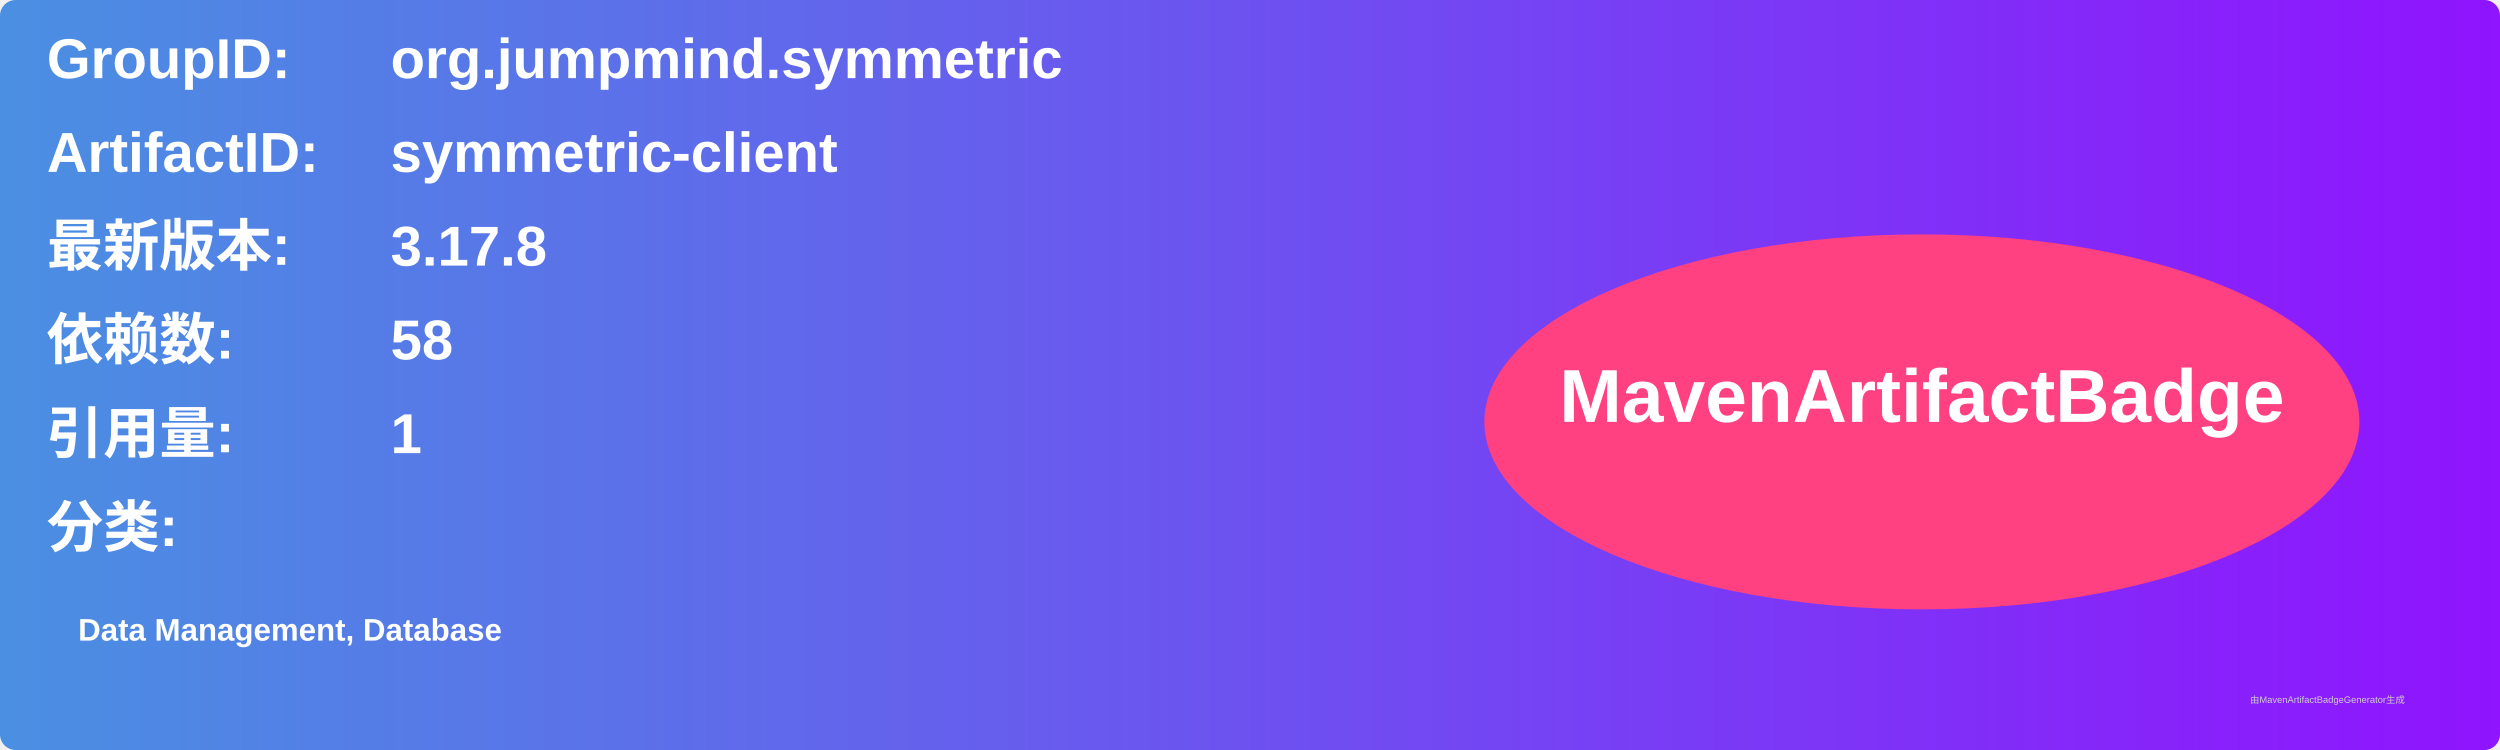
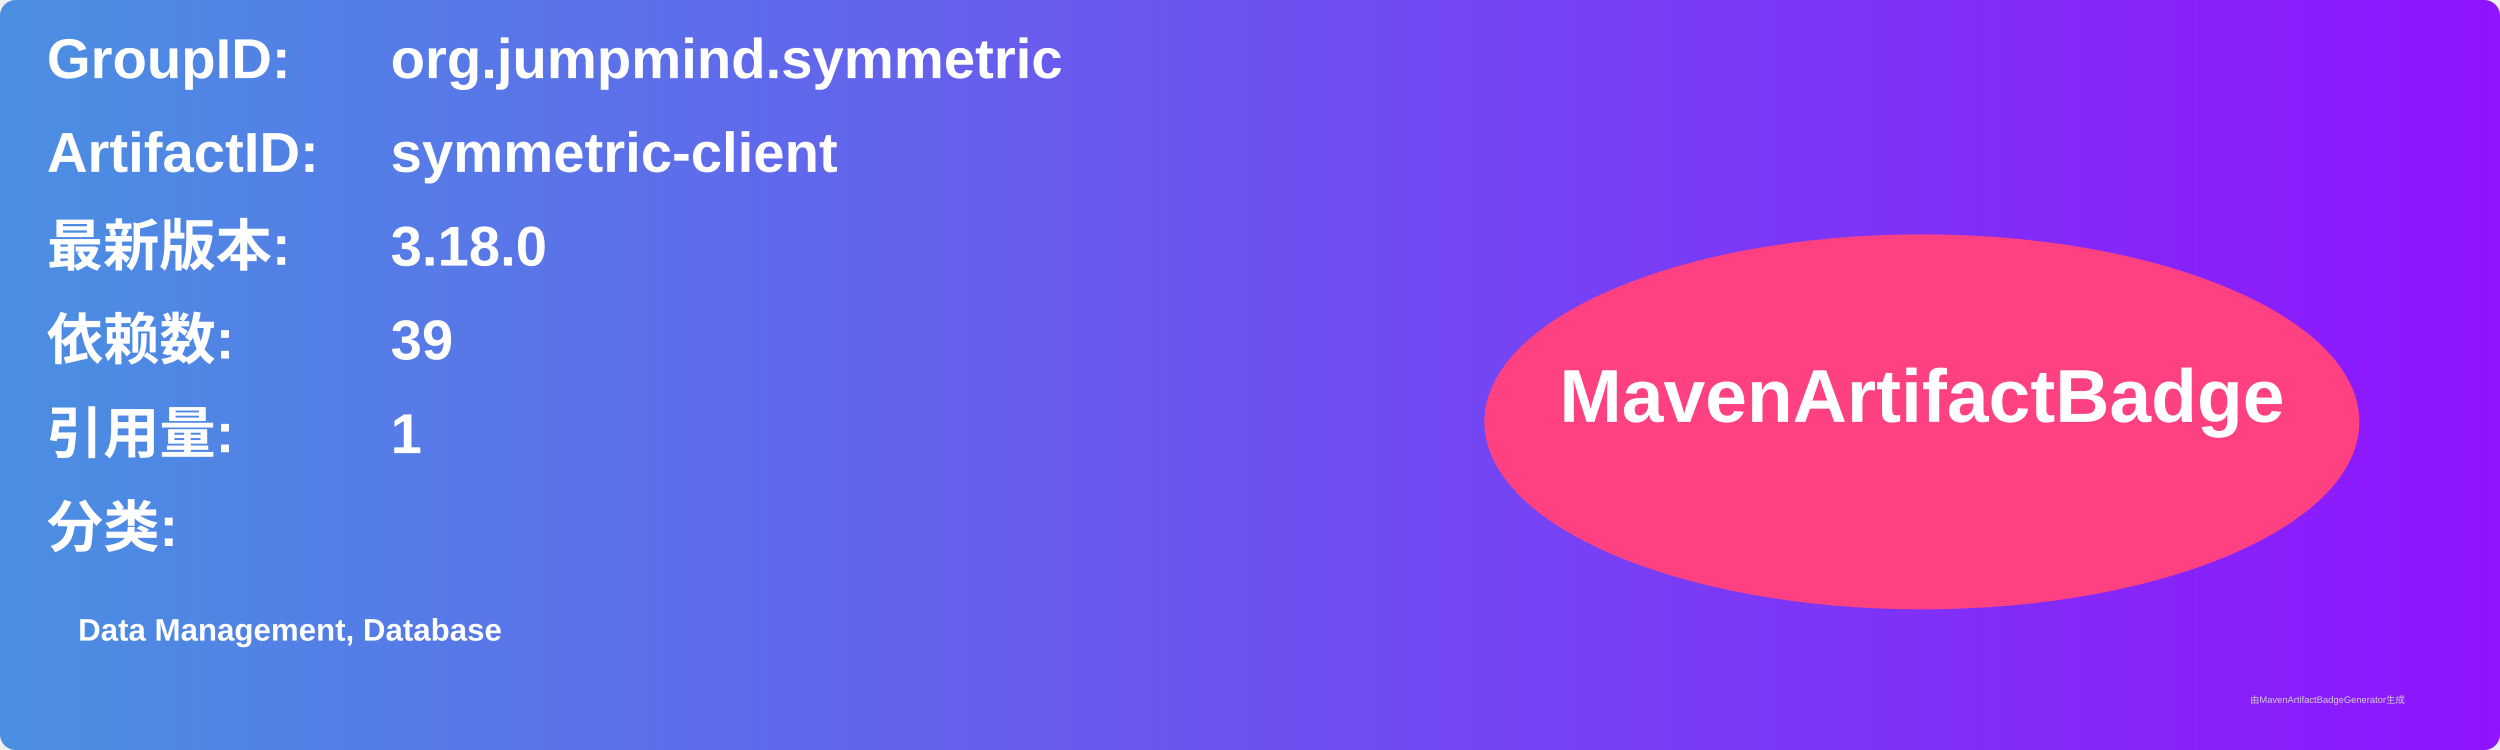
<svg xmlns="http://www.w3.org/2000/svg" width="800" height="240" viewBox="0 0 800 240">
  <linearGradient id="grad" x1="0%" y1="0%" x2="100%" y2="0%">
    <stop offset="0%" stop-color="#4a90e2" />
    <stop offset="100%" stop-color="#9013fe" />
  </linearGradient>
  <rect width="100%" height="100%" rx="5" ry="5" fill="url(#grad)" />
  <g transform="translate(15, 15)">
    <text x="0" y="10" font-family="Arial" font-size="18" fill="white" font-weight="bold" width="260">GroupID:</text>
    <text x="110" y="10" font-family="Arial" font-size="18" fill="white" font-weight="bold" width="460">org.jumpmind.symmetric</text>
    <text x="0" y="40" font-family="Arial" font-size="18" fill="white" font-weight="bold" width="260">ArtifactID:</text>
    <text x="110" y="40" font-family="Arial" font-size="18" fill="white" font-weight="bold" width="460">symmetric-client</text>
    <text x="0" y="70" font-family="Arial" font-size="18" fill="white" font-weight="bold">最新版本:</text>
    <text x="110" y="70" font-family="Arial" font-size="18" fill="white" font-weight="bold">
-       <tspan font-weight="bold">3.17.8</tspan>
+       <tspan font-weight="bold">3.18.0</tspan>
    </text>
    <text x="0" y="100" font-family="Arial" font-size="18" fill="white" font-weight="bold">依赖数: </text>
    <text x="110" y="100" font-family="Arial" font-size="18" fill="white">
-       <tspan font-weight="bold">58</tspan>
+       <tspan font-weight="bold">39</tspan>
    </text>
    <text x="0" y="130" font-family="Arial" font-size="18" fill="white" font-weight="bold">引用量: </text>
    <text x="110" y="130" font-family="Arial" font-size="18" fill="white">
      <tspan font-weight="bold">1</tspan>
    </text>
    <text x="0" y="160" font-family="Arial" font-size="18" fill="white" font-weight="bold">分类:</text>
    <text x="10" y="190" font-family="Arial" font-size="10" fill="white">
      <tspan font-weight="bold">Data Management, Database</tspan>
    </text>
    <ellipse cx="600" cy="120" rx="140" ry="60" fill="#ff4081" />
    <text x="600" y="120" text-anchor="middle" font-family="Arial" font-size="24" fill="white" font-weight="bold">MavenArtifactBadge</text>
  </g>
  <text x="720" y="225" font-family="Arial" font-size="3" fill="#d0d0d0">由MavenArtifactBadgeGenerator生成</text>
</svg>
